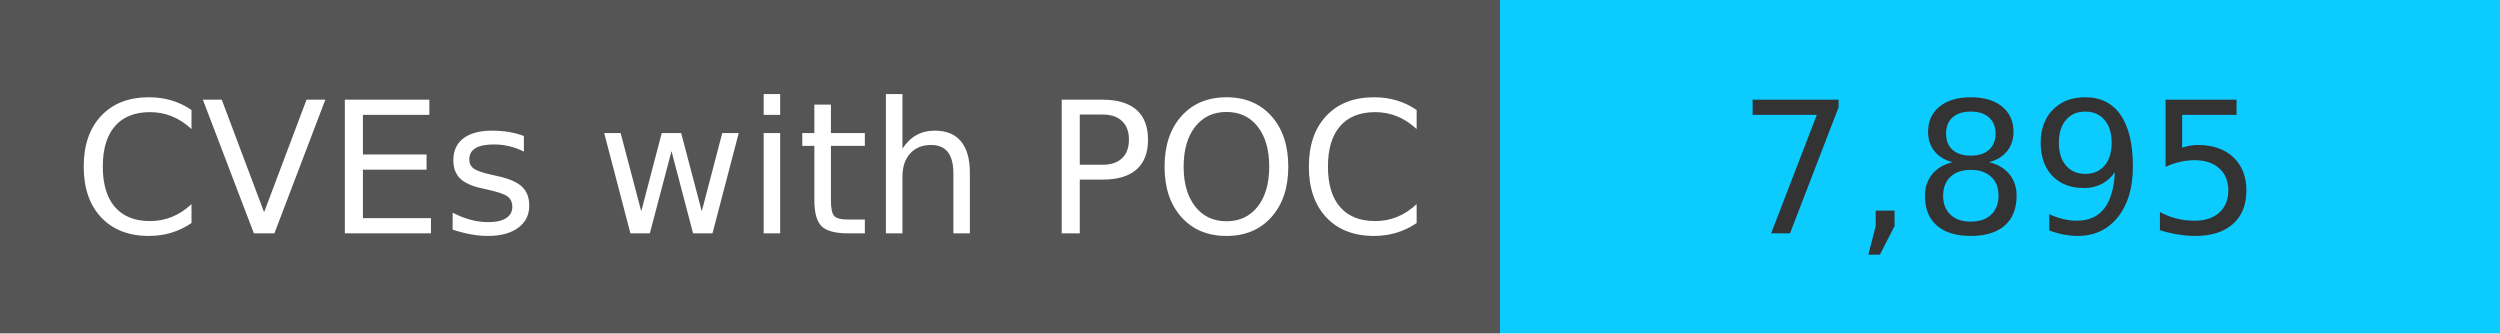
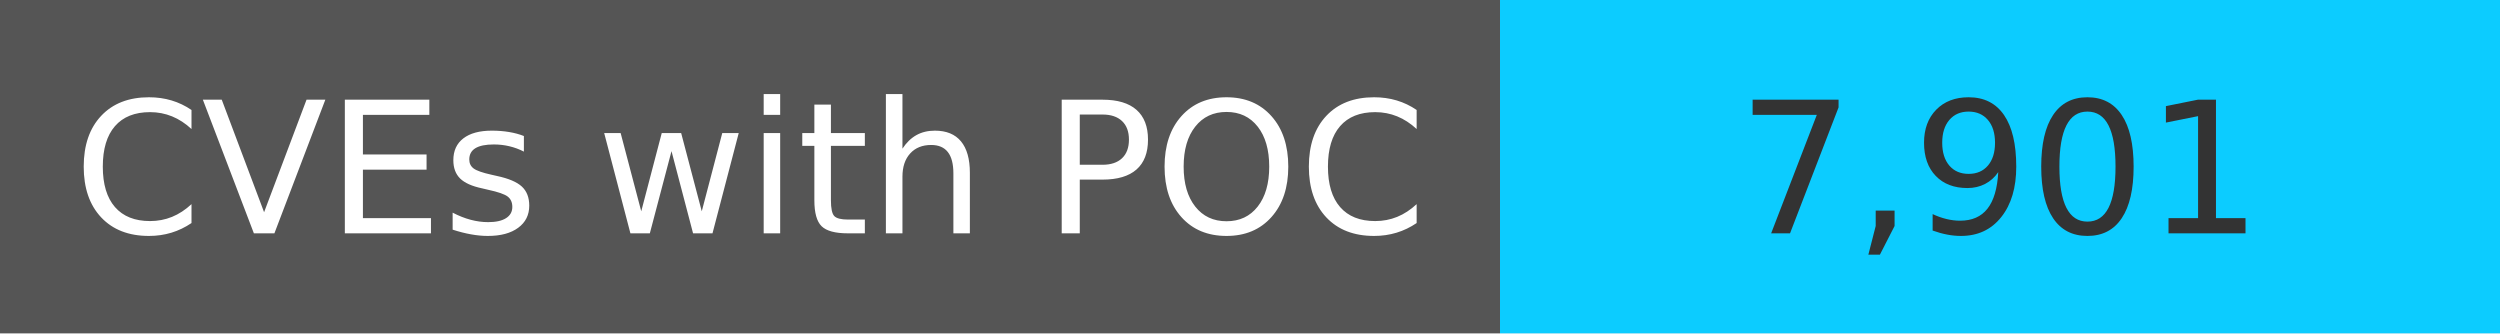
<svg xmlns="http://www.w3.org/2000/svg" width="150" height="20" role="img">
  <linearGradient id="s" x2="0" y2="100%">
    <stop offset="0" stop-color="#bbb" stop-opacity=".1" />
    <stop offset="1" stop-opacity=".1" />
  </linearGradient>
  <g>
    <rect width="90" height="20" fill="#555" />
    <rect x="90" width="267" height="20" fill="#0cccff" />
  </g>
  <g fill="#fff" text-anchor="middle" font-family="Verdana,Geneva,DejaVu Sans,sans-serif" text-rendering="geometricPrecision" font-size="110">
    <text x="450" y="140" transform="scale(.1)" fill="#fff">
            CVEs with POC
        </text>
    <text x="1200" y="140" transform="scale(.1)" fill="#333">
-             7,895
+             7,901
        </text>
  </g>
</svg>
